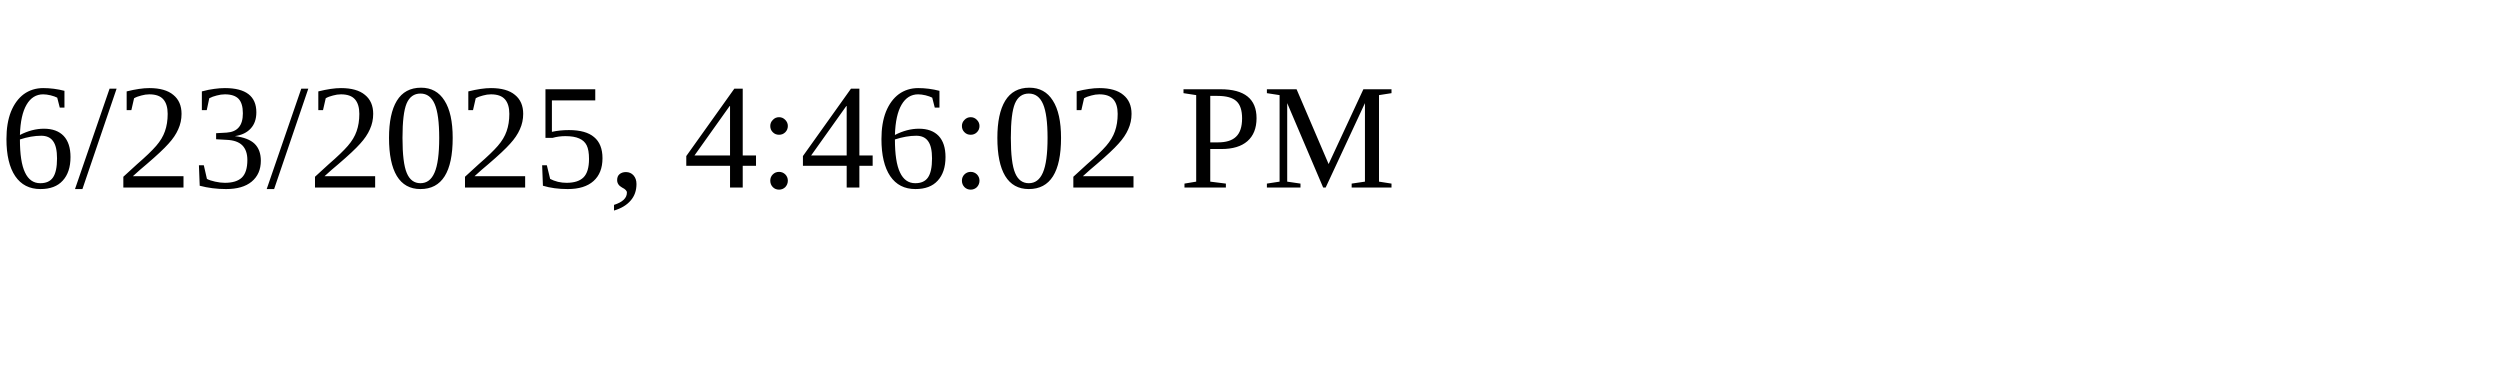
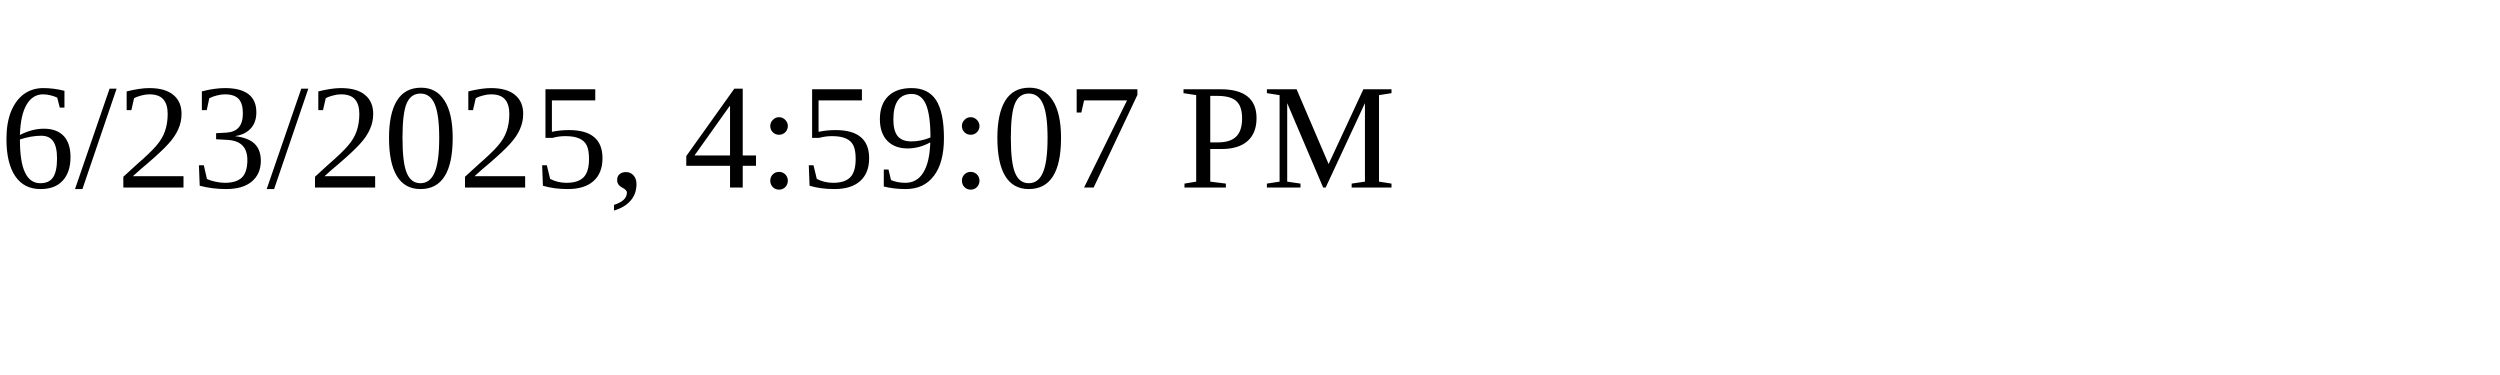
<svg xmlns="http://www.w3.org/2000/svg" height="30" width="200">
-   <text x="0" y="15">6/23/2025, 4:46:02 PM</text>
+   <text x="0" y="15">6/23/2025, 4:59:07 PM</text>
</svg>
